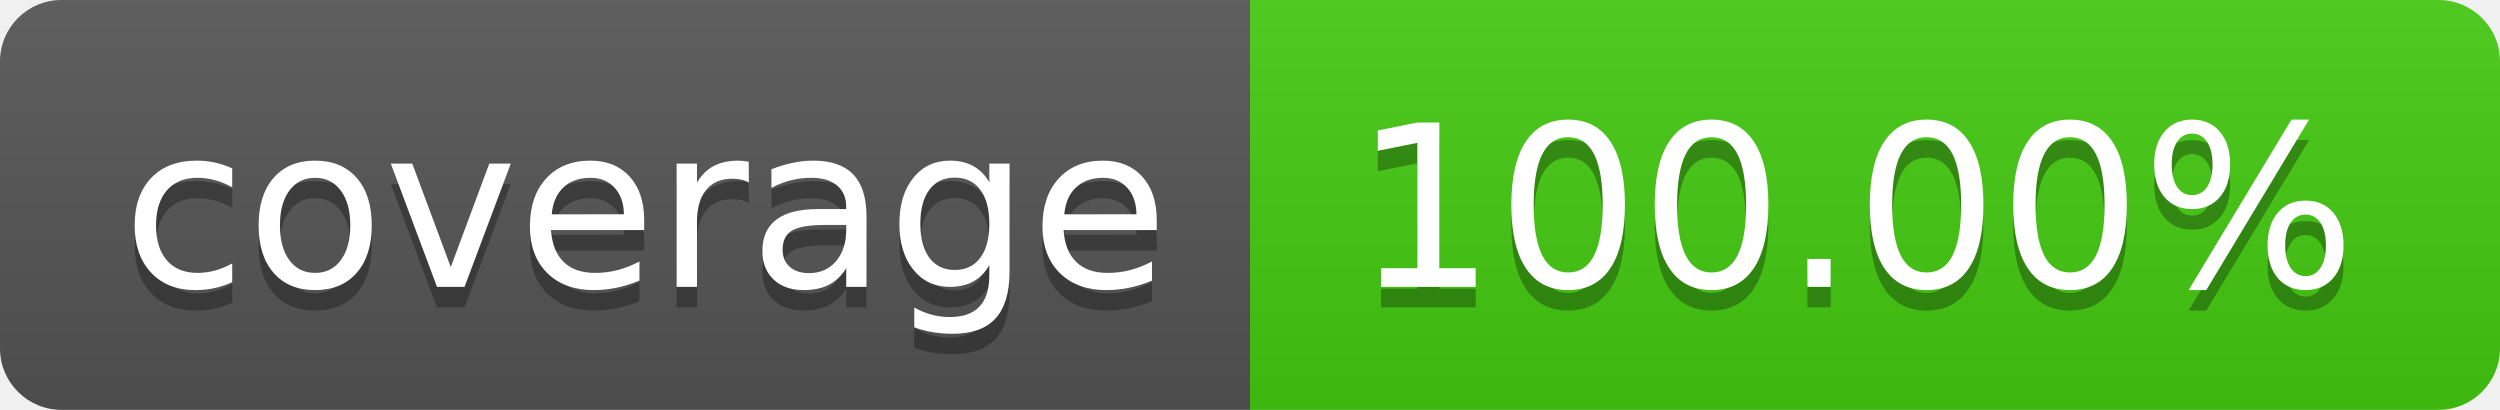
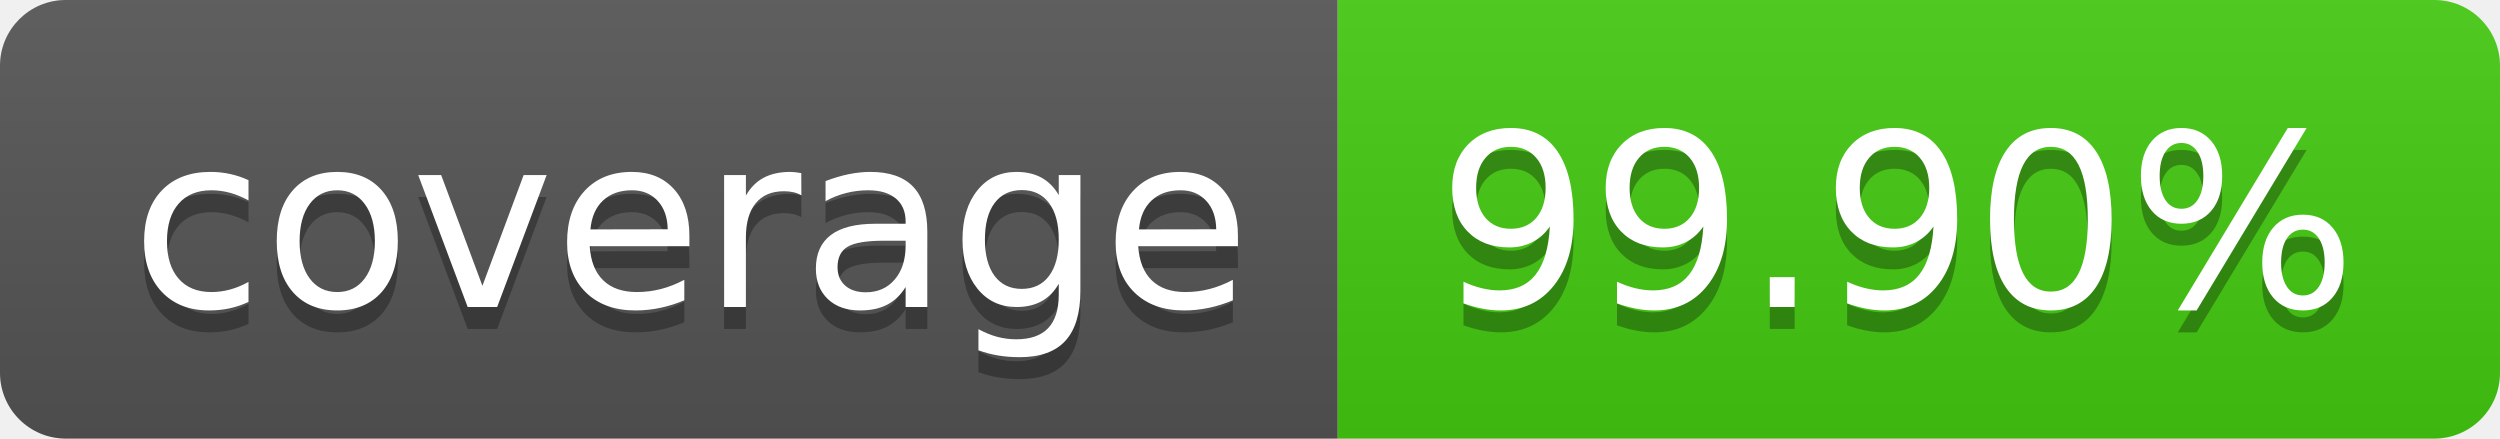
- <svg xmlns="http://www.w3.org/2000/svg" width="122" height="20" role="img" aria-label="coverage: 100.00%">
+ <svg xmlns="http://www.w3.org/2000/svg" width="114" height="20" role="img" aria-label="coverage: 99.90%">
  <linearGradient id="s" x2="0" y2="100%">
    <stop offset="0" stop-color="#bbb" stop-opacity=".1" />
    <stop offset="1" stop-opacity=".1" />
  </linearGradient>
  <clipPath id="r">
-     <rect width="122" height="20" rx="3" fill="#fff" />
+     <rect width="114" height="20" rx="3" fill="#fff" />
  </clipPath>
  <g clip-path="url(#r)">
    <rect width="61" height="20" fill="#555" />
-     <rect x="61" width="61" height="20" fill="#4c1" />
-     <rect width="122" height="20" fill="url(#s)" />
+     <rect x="61" width="53" height="20" fill="#4c1" />
+     <rect width="114" height="20" fill="url(#s)" />
  </g>
  <g fill="#fff" text-anchor="middle" font-family="Verdana,Geneva,DejaVu Sans,sans-serif" text-rendering="geometricPrecision" font-size="110">
    <text aria-hidden="true" x="315" y="150" fill="#010101" fill-opacity=".3" transform="scale(.1)" textLength="510">coverage</text>
    <text x="315" y="140" transform="scale(.1)" fill="#fff" textLength="510">coverage</text>
-     <text aria-hidden="true" x="905" y="150" fill="#010101" fill-opacity=".3" transform="scale(.1)" textLength="510">100.00%</text>
-     <text x="905" y="140" transform="scale(.1)" fill="#fff" textLength="510">100.00%</text>
+     <text aria-hidden="true" x="865" y="150" fill="#010101" fill-opacity=".3" transform="scale(.1)" textLength="430">99.90%</text>
+     <text x="865" y="140" transform="scale(.1)" fill="#fff" textLength="430">99.90%</text>
  </g>
</svg>
